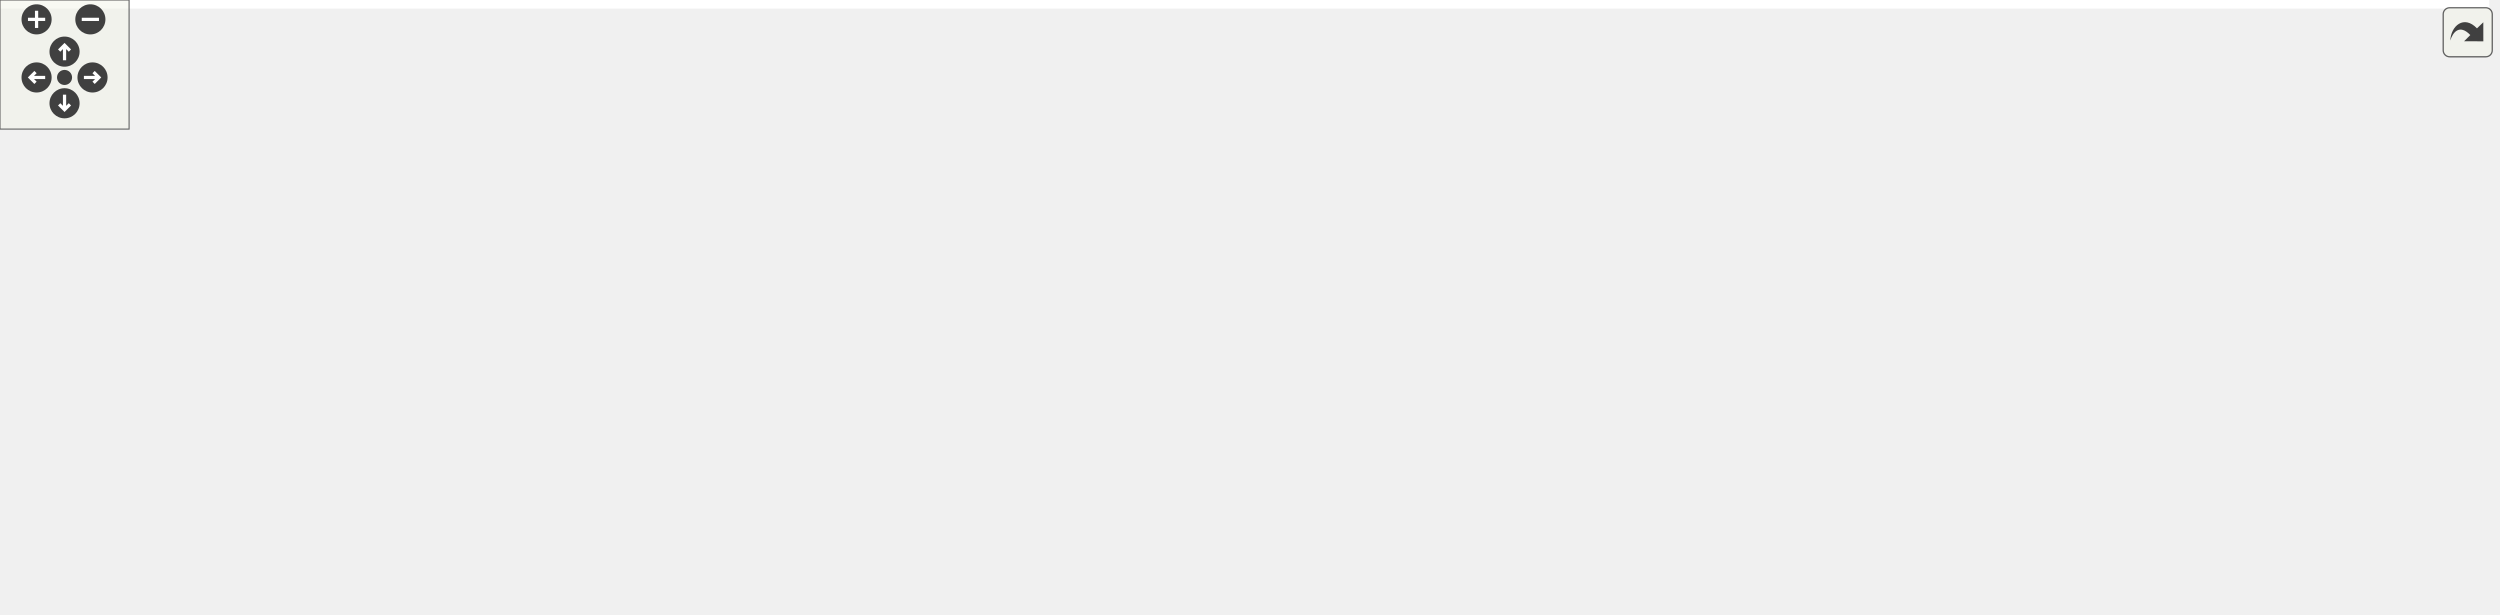
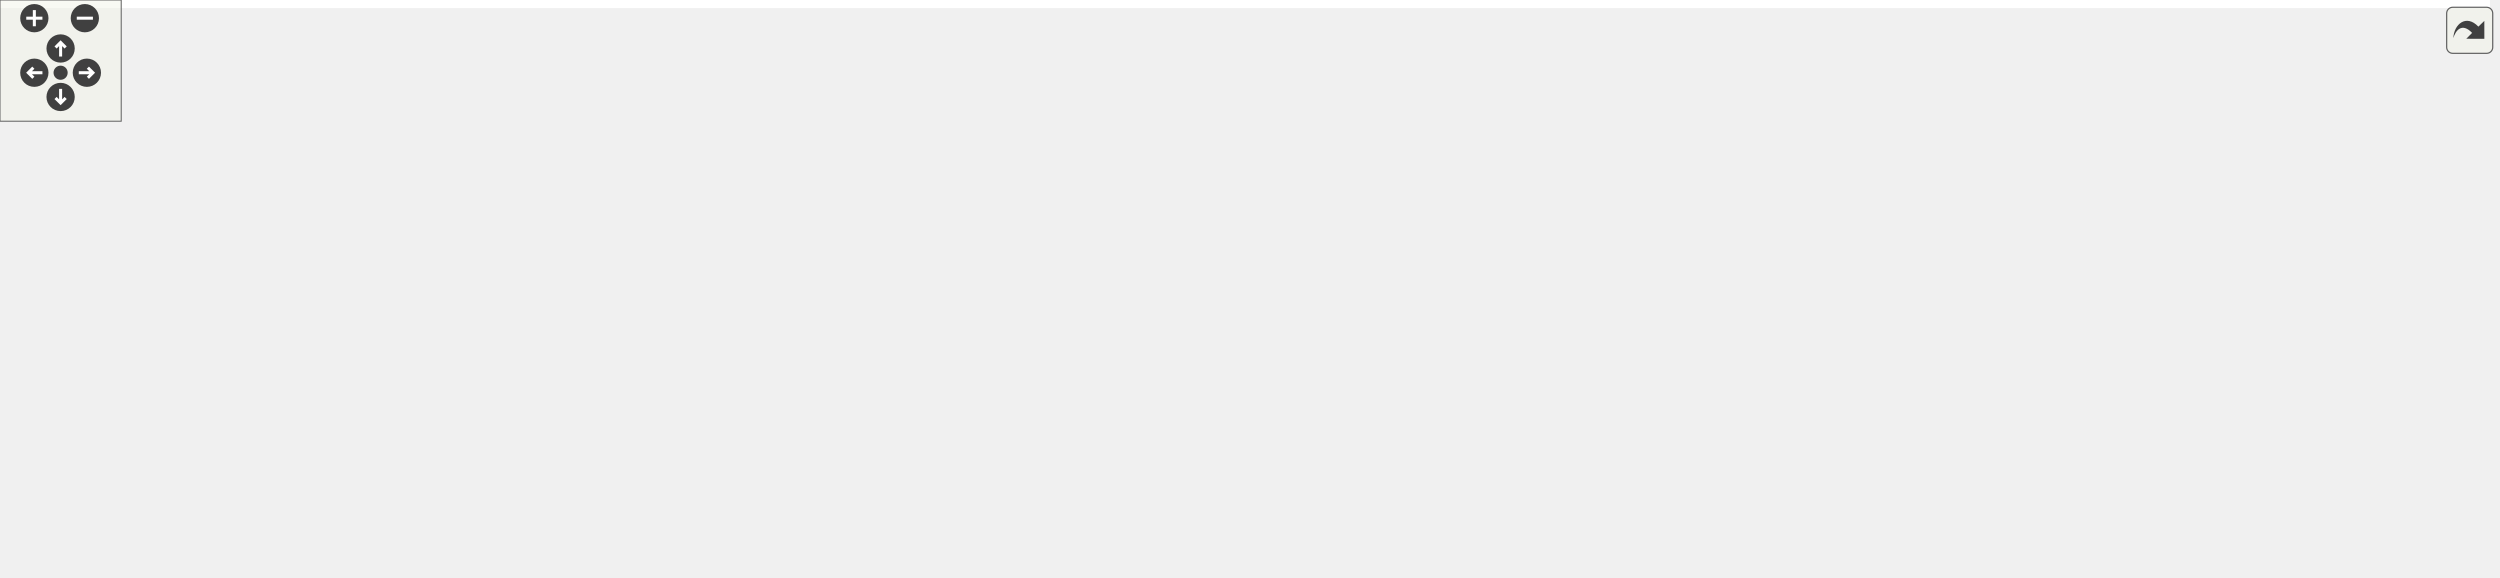
<svg xmlns="http://www.w3.org/2000/svg" xmlns:xlink="http://www.w3.org/1999/xlink" id="main" version="1.1" xml:space="preserve">
  <style type="text/css">
.edge:hover path { stroke: red; }
.edge:hover polygon { stroke: red; fill: red; }
</style>
  <defs>
    <circle id="rim" cx="0" cy="0" r="7" />
    <circle id="rim2" cx="0" cy="0" r="3.5" />
    <g id="zoomPlus">
      <use xlink:href="#rim" fill="#404040">
        <set attributeName="fill" to="#808080" begin="zoomplus.mouseover" end="zoomplus.mouseout" />
      </use>
      <path d="M-4,0h8M0,-4v8" fill="none" stroke="white" stroke-width="1.5" pointer-events="none" />
    </g>
    <g id="zoomMin">
      <use xlink:href="#rim" fill="#404040">
        <set attributeName="fill" to="#808080" begin="zoomminus.mouseover" end="zoomminus.mouseout" />
      </use>
      <path d="M-4,0h8" fill="none" stroke="white" stroke-width="1.5" pointer-events="none" />
    </g>
    <g id="dirArrow">
      <path fill="none" stroke="white" stroke-width="1.5" d="M0,-3.0v7 M-2.5,-0.5L0,-3.0L2.5,-0.5" />
    </g>
    <g id="resetDef">
      <use xlink:href="#rim2" fill="#404040">
        <set attributeName="fill" to="#808080" begin="reset.mouseover" end="reset.mouseout" />
      </use>
    </g>
  </defs>
  <svg id="graph" class="graph">
    <g id="viewport">
-       <polygon fill="white" stroke="transparent" points="-4,4 -4,-225 1157,-225 1157,4 -4,4" />
+       <polygon fill="white" stroke="transparent" points="-4,4 -4,-225 1232.5,-225 1232.5,4 -4,4" />
      <g id="node1" class="node">
        <g id="a_node1">
          <a xlink:title=" ">
-             <polygon fill="#bfbfbf" stroke="black" points="548.5,-190.5 548.5,-220.5 667.5,-220.5 667.5,-190.5 548.5,-190.5" />
-             <text text-anchor="start" x="556.5" y="-208.5" font-family="Helvetica,sans-Serif" font-size="10.00">src/graphics/material</text>
-             <text text-anchor="middle" x="608" y="-197.5" font-family="Helvetica,sans-Serif" font-size="10.00">/material.h</text>
+             <polygon fill="#bfbfbf" stroke="black" points="624,-190.5 624,-220.5 743,-220.5 743,-190.5 624,-190.5" />
+             <text text-anchor="start" x="632" y="-208.5" font-family="Helvetica,sans-Serif" font-size="10.00">src/graphics/material</text>
+             <text text-anchor="middle" x="683.5" y="-197.5" font-family="Helvetica,sans-Serif" font-size="10.00">/material.h</text>
          </a>
        </g>
      </g>
      <g id="node2" class="node">
        <g id="a_node2">
          <a xlink:title=" ">
-             <polygon fill="white" stroke="#bfbfbf" points="236,-129 236,-148 294,-148 294,-129 236,-129" />
-             <text text-anchor="middle" x="265" y="-136" font-family="Helvetica,sans-Serif" font-size="10.00">memory</text>
+             <polygon fill="white" stroke="#bfbfbf" points="559.5,-62 559.5,-81 617.5,-81 617.5,-62 559.5,-62" />
+             <text text-anchor="middle" x="588.5" y="-69" font-family="Helvetica,sans-Serif" font-size="10.00">memory</text>
          </a>
        </g>
      </g>
      <g id="edge1" class="edge">
-         <path fill="none" stroke="midnightblue" d="M548.44,-198.03C486.63,-190.52 387.49,-176.24 304,-154 301.19,-153.25 298.29,-152.38 295.41,-151.44" />
-         <polygon fill="midnightblue" stroke="midnightblue" points="296.41,-148.08 285.81,-148.08 294.09,-154.69 296.41,-148.08" />
+         <path fill="none" stroke="midnightblue" d="M673.33,-190.37C655.69,-165.86 619.49,-115.56 600.59,-89.3" />
+         <polygon fill="midnightblue" stroke="midnightblue" points="603.37,-87.17 594.69,-81.1 597.69,-91.26 603.37,-87.17" />
      </g>
      <g id="node3" class="node">
        <g id="a_node3">
          <a xlink:title=" ">
-             <polygon fill="white" stroke="#bfbfbf" points="560,-62 560,-81 656,-81 656,-62 560,-62" />
-             <text text-anchor="middle" x="608" y="-69" font-family="Helvetica,sans-Serif" font-size="10.00">maths/vector2.h</text>
+             <polygon fill="white" stroke="#bfbfbf" points="635.5,-62 635.5,-81 731.5,-81 731.5,-62 635.5,-62" />
+             <text text-anchor="middle" x="683.5" y="-69" font-family="Helvetica,sans-Serif" font-size="10.00">maths/vector2.h</text>
          </a>
        </g>
      </g>
      <g id="edge2" class="edge">
-         <path fill="none" stroke="midnightblue" d="M608,-190.37C608,-166.5 608,-118.18 608,-91.41" />
-         <polygon fill="midnightblue" stroke="midnightblue" points="611.5,-91.1 608,-81.1 604.5,-91.1 611.5,-91.1" />
+         <path fill="none" stroke="midnightblue" d="M683.5,-190.37C683.5,-166.5 683.5,-118.18 683.5,-91.41" />
+         <polygon fill="midnightblue" stroke="midnightblue" points="687,-91.1 683.5,-81.1 680,-91.1 687,-91.1" />
      </g>
      <g id="node4" class="node">
        <g id="a_node4">
          <a xlink:href="texture_8h.html" target="_top" xlink:title=" ">
-             <polygon fill="white" stroke="black" points="312.5,-129 312.5,-148 455.5,-148 455.5,-129 312.5,-129" />
-             <text text-anchor="middle" x="384" y="-136" font-family="Helvetica,sans-Serif" font-size="10.00">graphics/texture/texture.h</text>
+             <polygon fill="white" stroke="black" points="257,-129 257,-148 400,-148 400,-129 257,-129" />
+             <text text-anchor="middle" x="328.5" y="-136" font-family="Helvetica,sans-Serif" font-size="10.00">graphics/texture/texture.h</text>
          </a>
        </g>
      </g>
      <g id="edge3" class="edge">
-         <path fill="none" stroke="midnightblue" d="M559.67,-190.48C518.82,-178.62 461.05,-161.86 423.07,-150.84" />
-         <polygon fill="midnightblue" stroke="midnightblue" points="423.97,-147.45 413.39,-148.03 422.02,-154.18 423.97,-147.45" />
+         <path fill="none" stroke="midnightblue" d="M623.68,-193.55C557.09,-181.36 450.29,-161.8 385.06,-149.86" />
+         <polygon fill="midnightblue" stroke="midnightblue" points="385.42,-146.36 374.96,-148.01 384.16,-153.25 385.42,-146.36" />
      </g>
      <g id="node12" class="node">
        <g id="a_node12">
          <a xlink:href="shader__program_8h.html" target="_top" xlink:title=" ">
-             <polygon fill="white" stroke="black" points="669,-123.5 669,-153.5 799,-153.5 799,-123.5 669,-123.5" />
-             <text text-anchor="start" x="677" y="-141.5" font-family="Helvetica,sans-Serif" font-size="10.00">graphics/shader/shader</text>
-             <text text-anchor="middle" x="734" y="-130.5" font-family="Helvetica,sans-Serif" font-size="10.00">_program.h</text>
+             <polygon fill="white" stroke="black" points="773.5,-123.5 773.5,-153.5 903.5,-153.5 903.5,-123.5 773.5,-123.5" />
+             <text text-anchor="start" x="781.5" y="-141.5" font-family="Helvetica,sans-Serif" font-size="10.00">graphics/shader/shader</text>
+             <text text-anchor="middle" x="838.5" y="-130.5" font-family="Helvetica,sans-Serif" font-size="10.00">_program.h</text>
          </a>
        </g>
      </g>
      <g id="edge12" class="edge">
-         <path fill="none" stroke="midnightblue" d="M635.34,-190.4C653.59,-180.98 677.78,-168.5 697.64,-158.26" />
-         <polygon fill="midnightblue" stroke="midnightblue" points="699.43,-161.27 706.71,-153.58 696.22,-155.05 699.43,-161.27" />
+         <path fill="none" stroke="midnightblue" d="M717.13,-190.4C740.08,-180.77 770.69,-167.94 795.42,-157.56" />
+         <polygon fill="midnightblue" stroke="midnightblue" points="797.06,-160.67 804.93,-153.58 794.36,-154.22 797.06,-160.67" />
      </g>
      <g id="node18" class="node">
        <g id="a_node18">
          <a xlink:href="render__path_8h.html" target="_top" xlink:title=" ">
-             <polygon fill="white" stroke="black" points="817.5,-123.5 817.5,-153.5 954.5,-153.5 954.5,-123.5 817.5,-123.5" />
-             <text text-anchor="start" x="825.5" y="-141.5" font-family="Helvetica,sans-Serif" font-size="10.00">graphics/material/render</text>
-             <text text-anchor="middle" x="886" y="-130.5" font-family="Helvetica,sans-Serif" font-size="10.00">_path.h</text>
-           </a>
-         </g>
-       </g>
-       <g id="edge20" class="edge">
-         <path fill="none" stroke="midnightblue" d="M667.64,-190.56C711.19,-180.37 770.37,-166.54 816.14,-155.84" />
-         <polygon fill="midnightblue" stroke="midnightblue" points="817.04,-159.22 825.98,-153.53 815.45,-152.4 817.04,-159.22" />
+             <polygon fill="white" stroke="black" points="922,-123.5 922,-153.5 1059,-153.5 1059,-123.5 922,-123.5" />
+             <text text-anchor="start" x="930" y="-141.5" font-family="Helvetica,sans-Serif" font-size="10.00">graphics/material/render</text>
+             <text text-anchor="middle" x="990.5" y="-130.5" font-family="Helvetica,sans-Serif" font-size="10.00">_path.h</text>
+           </a>
+         </g>
+       </g>
+       <g id="edge21" class="edge">
+         <path fill="none" stroke="midnightblue" d="M743.06,-191.89C791.87,-181.55 861.29,-166.86 914.18,-155.66" />
+         <polygon fill="midnightblue" stroke="midnightblue" points="915.13,-159.04 924.19,-153.54 913.68,-152.19 915.13,-159.04" />
      </g>
      <g id="node5" class="node">
        <g id="a_node5">
          <a xlink:title=" ">
-             <polygon fill="white" stroke="#bfbfbf" points="140,-62 140,-81 182,-81 182,-62 140,-62" />
-             <text text-anchor="middle" x="161" y="-69" font-family="Helvetica,sans-Serif" font-size="10.00">array</text>
+             <polygon fill="white" stroke="#bfbfbf" points="307.5,-62 307.5,-81 349.5,-81 349.5,-62 307.5,-62" />
+             <text text-anchor="middle" x="328.5" y="-69" font-family="Helvetica,sans-Serif" font-size="10.00">array</text>
          </a>
        </g>
      </g>
      <g id="edge4" class="edge">
-         <path fill="none" stroke="midnightblue" d="M342.89,-128.95C303.57,-120.24 242.88,-105.42 192,-87 190.39,-86.42 188.74,-85.78 187.1,-85.11" />
-         <polygon fill="midnightblue" stroke="midnightblue" points="188.39,-81.85 177.82,-81.04 185.57,-88.26 188.39,-81.85" />
+         <path fill="none" stroke="midnightblue" d="M328.5,-128.73C328.5,-119.18 328.5,-103.62 328.5,-91.28" />
+         <polygon fill="midnightblue" stroke="midnightblue" points="332,-91.13 328.5,-81.13 325,-91.13 332,-91.13" />
      </g>
      <g id="node6" class="node">
        <g id="a_node6">
          <a xlink:title=" ">
-             <polygon fill="white" stroke="#bfbfbf" points="200.5,-62 200.5,-81 247.5,-81 247.5,-62 200.5,-62" />
-             <text text-anchor="middle" x="224" y="-69" font-family="Helvetica,sans-Serif" font-size="10.00">cmath</text>
+             <polygon fill="white" stroke="#bfbfbf" points="368,-62 368,-81 415,-81 415,-62 368,-62" />
+             <text text-anchor="middle" x="391.5" y="-69" font-family="Helvetica,sans-Serif" font-size="10.00">cmath</text>
          </a>
        </g>
      </g>
      <g id="edge5" class="edge">
-         <path fill="none" stroke="midnightblue" d="M361.88,-128.98C336.46,-119.12 293.56,-102.29 257,-87 255.59,-86.41 254.15,-85.8 252.7,-85.18" />
-         <polygon fill="midnightblue" stroke="midnightblue" points="253.71,-81.81 243.15,-81.05 250.93,-88.23 253.71,-81.81" />
+         <path fill="none" stroke="midnightblue" d="M337,-128.73C347.01,-118.4 363.84,-101.04 376.16,-88.33" />
+         <polygon fill="midnightblue" stroke="midnightblue" points="378.69,-90.74 383.14,-81.13 373.67,-85.87 378.69,-90.74" />
      </g>
      <g id="node7" class="node">
        <g id="a_node7">
          <a xlink:title=" ">
-             <polygon fill="white" stroke="#bfbfbf" points="266,-62 266,-81 374,-81 374,-62 266,-62" />
-             <text text-anchor="middle" x="320" y="-69" font-family="Helvetica,sans-Serif" font-size="10.00">SDL2/SDL_image.h</text>
+             <polygon fill="white" stroke="#bfbfbf" points="433.5,-62 433.5,-81 541.5,-81 541.5,-62 433.5,-62" />
+             <text text-anchor="middle" x="487.5" y="-69" font-family="Helvetica,sans-Serif" font-size="10.00">SDL2/SDL_image.h</text>
          </a>
        </g>
      </g>
      <g id="edge6" class="edge">
-         <path fill="none" stroke="midnightblue" d="M375.37,-128.73C365.2,-118.4 348.1,-101.04 335.59,-88.33" />
-         <polygon fill="midnightblue" stroke="midnightblue" points="338,-85.8 328.49,-81.13 333.02,-90.71 338,-85.8" />
+         <path fill="none" stroke="midnightblue" d="M349.61,-128.87C377.13,-117.62 425.45,-97.87 456.96,-84.99" />
+         <polygon fill="midnightblue" stroke="midnightblue" points="458.62,-88.09 466.55,-81.06 455.97,-81.61 458.62,-88.09" />
      </g>
      <g id="node8" class="node">
        <g id="a_node8">
          <a xlink:title=" ">
-             <polygon fill="white" stroke="#bfbfbf" points="500,-0.5 500,-19.5 564,-19.5 564,-0.5 500,-0.5" />
-             <text text-anchor="middle" x="532" y="-7.5" font-family="Helvetica,sans-Serif" font-size="10.00">GL/glew.h</text>
+             <polygon fill="white" stroke="#bfbfbf" points="247.5,-0.5 247.5,-19.5 311.5,-19.5 311.5,-0.5 247.5,-0.5" />
+             <text text-anchor="middle" x="279.5" y="-7.5" font-family="Helvetica,sans-Serif" font-size="10.00">GL/glew.h</text>
          </a>
        </g>
      </g>
      <g id="edge7" class="edge">
-         <path fill="none" stroke="midnightblue" d="M435.81,-128.93C462.42,-121.94 493.31,-109.4 513,-87 526.87,-71.23 530.92,-46.85 531.95,-29.97" />
-         <polygon fill="midnightblue" stroke="midnightblue" points="535.46,-29.78 532.27,-19.68 528.46,-29.57 535.46,-29.78" />
+         <path fill="none" stroke="midnightblue" d="M322.37,-128.97C315.64,-119.24 304.94,-102.65 298.5,-87 290.75,-68.18 285.57,-45.38 282.6,-29.7" />
+         <polygon fill="midnightblue" stroke="midnightblue" points="286.02,-28.93 280.82,-19.69 279.13,-30.15 286.02,-28.93" />
      </g>
      <g id="node9" class="node">
        <g id="a_node9">
          <a xlink:title=" ">
-             <polygon fill="white" stroke="#bfbfbf" points="392.5,-62 392.5,-81 503.5,-81 503.5,-62 392.5,-62" />
-             <text text-anchor="middle" x="448" y="-69" font-family="Helvetica,sans-Serif" font-size="10.00">maths/maths_util.h</text>
+             <polygon fill="white" stroke="#bfbfbf" points="0,-62 0,-81 111,-81 111,-62 0,-62" />
+             <text text-anchor="middle" x="55.5" y="-69" font-family="Helvetica,sans-Serif" font-size="10.00">maths/maths_util.h</text>
          </a>
        </g>
      </g>
      <g id="edge8" class="edge">
-         <path fill="none" stroke="midnightblue" d="M392.63,-128.73C402.8,-118.4 419.9,-101.04 432.41,-88.33" />
-         <polygon fill="midnightblue" stroke="midnightblue" points="434.98,-90.71 439.51,-81.13 430,-85.8 434.98,-90.71" />
+         <path fill="none" stroke="midnightblue" d="M292.53,-128.94C243.43,-117.24 155.37,-96.28 101.52,-83.46" />
+         <polygon fill="midnightblue" stroke="midnightblue" points="102.09,-79.99 91.55,-81.08 100.47,-86.8 102.09,-79.99" />
      </g>
      <g id="node10" class="node">
        <g id="a_node10">
          <a xlink:href="pixel__format_8h.html" target="_top" xlink:title=" ">
-             <polygon fill="white" stroke="black" points="0,-56.5 0,-86.5 122,-86.5 122,-56.5 0,-56.5" />
-             <text text-anchor="start" x="8" y="-74.5" font-family="Helvetica,sans-Serif" font-size="10.00">graphics/texture/pixel</text>
-             <text text-anchor="middle" x="61" y="-63.5" font-family="Helvetica,sans-Serif" font-size="10.00">_format.h</text>
+             <polygon fill="white" stroke="black" points="129.5,-56.5 129.5,-86.5 251.5,-86.5 251.5,-56.5 129.5,-56.5" />
+             <text text-anchor="start" x="137.5" y="-74.5" font-family="Helvetica,sans-Serif" font-size="10.00">graphics/texture/pixel</text>
+             <text text-anchor="middle" x="190.5" y="-63.5" font-family="Helvetica,sans-Serif" font-size="10.00">_format.h</text>
          </a>
        </g>
      </g>
      <g id="edge9" class="edge">
-         <path fill="none" stroke="midnightblue" d="M340.56,-128.93C292.21,-119.37 211.48,-103.33 132.24,-87.24" />
-         <polygon fill="midnightblue" stroke="midnightblue" points="132.57,-83.74 122.08,-85.18 131.18,-90.6 132.57,-83.74" />
+         <path fill="none" stroke="midnightblue" d="M310.17,-128.87C289.74,-119.24 256.08,-103.39 229.65,-90.94" />
+         <polygon fill="midnightblue" stroke="midnightblue" points="230.82,-87.62 220.28,-86.53 227.84,-93.96 230.82,-87.62" />
      </g>
      <g id="edge11" class="edge">
-         <path fill="none" stroke="midnightblue" d="M122.02,-57.51C125.05,-56.98 128.06,-56.47 131,-56 261.07,-35.28 416.36,-20.72 489.69,-14.45" />
-         <polygon fill="midnightblue" stroke="midnightblue" points="490.23,-17.92 499.9,-13.59 489.64,-10.94 490.23,-17.92" />
+         <path fill="none" stroke="midnightblue" d="M211.59,-56.4C225.59,-47.04 243.91,-34.79 257.99,-25.38" />
+         <polygon fill="midnightblue" stroke="midnightblue" points="260.18,-28.13 266.55,-19.66 256.29,-22.31 260.18,-28.13" />
      </g>
      <g id="node11" class="node">
        <g id="a_node11">
          <a xlink:title=" ">
-             <polygon fill="white" stroke="#bfbfbf" points="28.5,-0.5 28.5,-19.5 93.5,-19.5 93.5,-0.5 28.5,-0.5" />
-             <text text-anchor="middle" x="61" y="-7.5" font-family="Helvetica,sans-Serif" font-size="10.00">stdexcept</text>
+             <polygon fill="white" stroke="#bfbfbf" points="158,-0.5 158,-19.5 223,-19.5 223,-0.5 158,-0.5" />
+             <text text-anchor="middle" x="190.5" y="-7.5" font-family="Helvetica,sans-Serif" font-size="10.00">stdexcept</text>
          </a>
        </g>
      </g>
      <g id="edge10" class="edge">
-         <path fill="none" stroke="midnightblue" d="M61,-56.4C61,-48.47 61,-38.46 61,-29.86" />
-         <polygon fill="midnightblue" stroke="midnightblue" points="64.5,-29.66 61,-19.66 57.5,-29.66 64.5,-29.66" />
-       </g>
-       <g id="edge17" class="edge">
-         <path fill="none" stroke="midnightblue" d="M706.66,-123.4C684.94,-112.19 654.8,-96.64 633.56,-85.69" />
-         <polygon fill="midnightblue" stroke="midnightblue" points="634.98,-82.48 624.49,-81.01 631.77,-88.7 634.98,-82.48" />
-       </g>
-       <g id="edge15" class="edge">
-         <path fill="none" stroke="midnightblue" d="M725.51,-123.36C713.96,-105.27 691.67,-74.14 665,-56 637.44,-37.26 601.39,-25.7 573.77,-19" />
-         <polygon fill="midnightblue" stroke="midnightblue" points="574.54,-15.58 564.01,-16.75 572.97,-22.41 574.54,-15.58" />
+         <path fill="none" stroke="midnightblue" d="M190.5,-56.4C190.5,-48.47 190.5,-38.46 190.5,-29.86" />
+         <polygon fill="midnightblue" stroke="midnightblue" points="194,-29.66 190.5,-19.66 187,-29.66 194,-29.66" />
+       </g>
+       <g id="edge13" class="edge">
+         <path fill="none" stroke="midnightblue" d="M773.43,-124.31C731.18,-115.18 675.13,-102 626.5,-87 624.08,-86.25 621.59,-85.43 619.1,-84.57" />
+         <polygon fill="midnightblue" stroke="midnightblue" points="620.23,-81.25 609.63,-81.12 617.83,-87.83 620.23,-81.25" />
+       </g>
+       <g id="edge18" class="edge">
+         <path fill="none" stroke="midnightblue" d="M804.87,-123.4C777.55,-111.94 739.39,-95.94 713.19,-84.95" />
+         <polygon fill="midnightblue" stroke="midnightblue" points="714.36,-81.65 703.79,-81.01 711.65,-88.1 714.36,-81.65" />
+       </g>
+       <g id="edge16" class="edge">
+         <path fill="none" stroke="midnightblue" d="M866.74,-123.41C895.91,-107.09 934.32,-79.42 912.5,-56 872.33,-12.88 457.15,-10.4 321.86,-10.75" />
+         <polygon fill="midnightblue" stroke="midnightblue" points="321.49,-7.25 311.5,-10.79 321.51,-14.25 321.49,-7.25" />
      </g>
      <g id="node13" class="node">
        <g id="a_node13">
          <a xlink:title=" ">
-             <polygon fill="white" stroke="#bfbfbf" points="712,-62 712,-81 756,-81 756,-62 712,-62" />
-             <text text-anchor="middle" x="734" y="-69" font-family="Helvetica,sans-Serif" font-size="10.00">string</text>
-           </a>
-         </g>
-       </g>
-       <g id="edge13" class="edge">
-         <path fill="none" stroke="midnightblue" d="M734,-123.4C734,-114.06 734,-101.71 734,-91.52" />
-         <polygon fill="midnightblue" stroke="midnightblue" points="737.5,-91.19 734,-81.19 730.5,-91.19 737.5,-91.19" />
+             <polygon fill="white" stroke="#bfbfbf" points="859.5,-62 859.5,-81 903.5,-81 903.5,-62 859.5,-62" />
+             <text text-anchor="middle" x="881.5" y="-69" font-family="Helvetica,sans-Serif" font-size="10.00">string</text>
+           </a>
+         </g>
+       </g>
+       <g id="edge14" class="edge">
+         <path fill="none" stroke="midnightblue" d="M847.83,-123.4C854.4,-113.46 863.24,-100.11 870.21,-89.57" />
+         <polygon fill="midnightblue" stroke="midnightblue" points="873.15,-91.47 875.75,-81.19 867.31,-87.6 873.15,-91.47" />
      </g>
      <g id="node14" class="node">
        <g id="a_node14">
          <a xlink:title=" ">
-             <polygon fill="white" stroke="#bfbfbf" points="774.5,-62 774.5,-81 821.5,-81 821.5,-62 774.5,-62" />
-             <text text-anchor="middle" x="798" y="-69" font-family="Helvetica,sans-Serif" font-size="10.00">vector</text>
-           </a>
-         </g>
-       </g>
-       <g id="edge14" class="edge">
-         <path fill="none" stroke="midnightblue" d="M747.89,-123.4C757.96,-113.16 771.62,-99.3 782.13,-88.62" />
-         <polygon fill="midnightblue" stroke="midnightblue" points="784.92,-90.78 789.44,-81.19 779.93,-85.86 784.92,-90.78" />
+             <polygon fill="white" stroke="#bfbfbf" points="960,-62 960,-81 1007,-81 1007,-62 960,-62" />
+             <text text-anchor="middle" x="983.5" y="-69" font-family="Helvetica,sans-Serif" font-size="10.00">vector</text>
+           </a>
+         </g>
+       </g>
+       <g id="edge15" class="edge">
+         <path fill="none" stroke="midnightblue" d="M869.96,-123.4C895.4,-111.99 930.9,-96.08 955.4,-85.1" />
+         <polygon fill="midnightblue" stroke="midnightblue" points="956.83,-88.29 964.52,-81.01 953.97,-81.9 956.83,-88.29" />
      </g>
      <g id="node15" class="node">
        <g id="a_node15">
          <a xlink:title=" ">
-             <polygon fill="white" stroke="#bfbfbf" points="839.5,-62 839.5,-81 928.5,-81 928.5,-62 839.5,-62" />
-             <text text-anchor="middle" x="884" y="-69" font-family="Helvetica,sans-Serif" font-size="10.00">maths/colour.h</text>
-           </a>
-         </g>
-       </g>
-       <g id="edge16" class="edge">
-         <path fill="none" stroke="midnightblue" d="M766.55,-123.4C792.87,-111.99 829.59,-96.08 854.93,-85.1" />
-         <polygon fill="midnightblue" stroke="midnightblue" points="856.58,-88.19 864.37,-81.01 853.8,-81.77 856.58,-88.19" />
+             <polygon fill="white" stroke="#bfbfbf" points="1025,-62 1025,-81 1114,-81 1114,-62 1025,-62" />
+             <text text-anchor="middle" x="1069.5" y="-69" font-family="Helvetica,sans-Serif" font-size="10.00">maths/colour.h</text>
+           </a>
+         </g>
+       </g>
+       <g id="edge17" class="edge">
+         <path fill="none" stroke="midnightblue" d="M888.34,-123.48C930.56,-111.6 990.3,-94.79 1029.46,-83.77" />
+         <polygon fill="midnightblue" stroke="midnightblue" points="1030.51,-87.11 1039.19,-81.03 1028.62,-80.37 1030.51,-87.11" />
      </g>
      <g id="node16" class="node">
        <g id="a_node16">
          <a xlink:title=" ">
-             <polygon fill="white" stroke="#bfbfbf" points="947,-62 947,-81 1043,-81 1043,-62 947,-62" />
-             <text text-anchor="middle" x="995" y="-69" font-family="Helvetica,sans-Serif" font-size="10.00">maths/vector3.h</text>
-           </a>
-         </g>
-       </g>
-       <g id="edge18" class="edge">
-         <path fill="none" stroke="midnightblue" d="M791.18,-123.45C832.09,-113.37 888.46,-99.43 938,-87 942.41,-85.89 947.01,-84.73 951.6,-83.57" />
-         <polygon fill="midnightblue" stroke="midnightblue" points="952.72,-86.9 961.55,-81.05 951,-80.11 952.72,-86.9" />
+             <polygon fill="white" stroke="#bfbfbf" points="1132.5,-62 1132.5,-81 1228.5,-81 1228.5,-62 1132.5,-62" />
+             <text text-anchor="middle" x="1180.5" y="-69" font-family="Helvetica,sans-Serif" font-size="10.00">maths/vector3.h</text>
+           </a>
+         </g>
+       </g>
+       <g id="edge19" class="edge">
+         <path fill="none" stroke="midnightblue" d="M903.53,-124.84C906.9,-124.21 910.24,-123.59 913.5,-123 1006.66,-106.01 1030.87,-106.69 1123.5,-87 1128.55,-85.93 1133.83,-84.71 1139.05,-83.45" />
+         <polygon fill="midnightblue" stroke="midnightblue" points="1140.08,-86.8 1148.95,-81 1138.4,-80.01 1140.08,-86.8" />
      </g>
      <g id="node17" class="node">
        <g id="a_node17">
          <a xlink:title=" ">
-             <polygon fill="white" stroke="#bfbfbf" points="1061,-62 1061,-81 1153,-81 1153,-62 1061,-62" />
-             <text text-anchor="middle" x="1107" y="-69" font-family="Helvetica,sans-Serif" font-size="10.00">maths/matrix.h</text>
-           </a>
-         </g>
-       </g>
-       <g id="edge19" class="edge">
-         <path fill="none" stroke="midnightblue" d="M799.01,-124.75C802.39,-124.14 805.73,-123.56 809,-123 916.62,-104.63 945.05,-108.95 1052,-87 1057.01,-85.97 1062.24,-84.77 1067.41,-83.5" />
-         <polygon fill="midnightblue" stroke="midnightblue" points="1068.34,-86.87 1077.17,-81.01 1066.61,-80.09 1068.34,-86.87" />
+             <polygon fill="white" stroke="#bfbfbf" points="749.5,-62 749.5,-81 841.5,-81 841.5,-62 749.5,-62" />
+             <text text-anchor="middle" x="795.5" y="-69" font-family="Helvetica,sans-Serif" font-size="10.00">maths/matrix.h</text>
+           </a>
+         </g>
+       </g>
+       <g id="edge20" class="edge">
+         <path fill="none" stroke="midnightblue" d="M829.17,-123.4C822.6,-113.46 813.76,-100.11 806.79,-89.57" />
+         <polygon fill="midnightblue" stroke="midnightblue" points="809.69,-87.6 801.25,-81.19 803.85,-91.47 809.69,-87.6" />
      </g>
    </g>
  </svg>
  <g id="navigator" transform="translate(0 0)" fill="#404254">
    <rect fill="#f2f5e9" fill-opacity="0.5" stroke="#606060" stroke-width=".5" x="0" y="0" width="60" height="60" />
    <use id="zoomplus" xlink:href="#zoomPlus" x="17" y="9" />
    <use id="zoomminus" xlink:href="#zoomMin" x="42" y="9" />
    <use id="reset" xlink:href="#resetDef" x="30" y="36" />
    <g id="arrowUp" xlink:href="#dirArrow" transform="translate(30 24)">
      <use xlink:href="#rim" fill="#404040">
        <set attributeName="fill" to="#808080" begin="arrowUp.mouseover" end="arrowUp.mouseout" />
      </use>
      <path fill="none" stroke="white" stroke-width="1.5" d="M0,-3.0v7 M-2.5,-0.5L0,-3.0L2.5,-0.5" />
    </g>
    <g id="arrowRight" xlink:href="#dirArrow" transform="rotate(90) translate(36 -43)">
      <use xlink:href="#rim" fill="#404040">
        <set attributeName="fill" to="#808080" begin="arrowRight.mouseover" end="arrowRight.mouseout" />
      </use>
      <path fill="none" stroke="white" stroke-width="1.5" d="M0,-3.0v7 M-2.5,-0.5L0,-3.0L2.5,-0.5" />
    </g>
    <g id="arrowDown" xlink:href="#dirArrow" transform="rotate(180) translate(-30 -48)">
      <use xlink:href="#rim" fill="#404040">
        <set attributeName="fill" to="#808080" begin="arrowDown.mouseover" end="arrowDown.mouseout" />
      </use>
      <path fill="none" stroke="white" stroke-width="1.5" d="M0,-3.0v7 M-2.5,-0.5L0,-3.0L2.5,-0.5" />
    </g>
    <g id="arrowLeft" xlink:href="#dirArrow" transform="rotate(270) translate(-36 17)">
      <use xlink:href="#rim" fill="#404040">
        <set attributeName="fill" to="#808080" begin="arrowLeft.mouseover" end="arrowLeft.mouseout" />
      </use>
      <path fill="none" stroke="white" stroke-width="1.5" d="M0,-3.0v7 M-2.5,-0.5L0,-3.0L2.5,-0.5" />
    </g>
  </g>
  <svg viewBox="0 0 15 15" width="100%" height="30px" preserveAspectRatio="xMaxYMin meet">
    <g id="arrow_out" transform="scale(0.3 0.3)">
      <a xlink:href="material_8h__incl_org.svg" target="_base">
        <rect id="button" ry="5" rx="5" y="6" x="6" height="38" width="38" fill="#f2f5e9" fill-opacity="0.5" stroke="#606060" stroke-width="1.0" />
        <path id="arrow" d="M 11.5,31.437 C 11.94,20.098 22.043,11.323 32.159,21.979 L 37.069,17.246 C 37.069,17.246 37.088,32 37.088,32 L 22.16,31.978 C 22.16,31.978 26.998,27.14 26.998,27.14 C 18.529,18.264 13.292,25.23 11.5,31.437 z" style="fill:#404040;" />
      </a>
    </g>
  </svg>
</svg>
